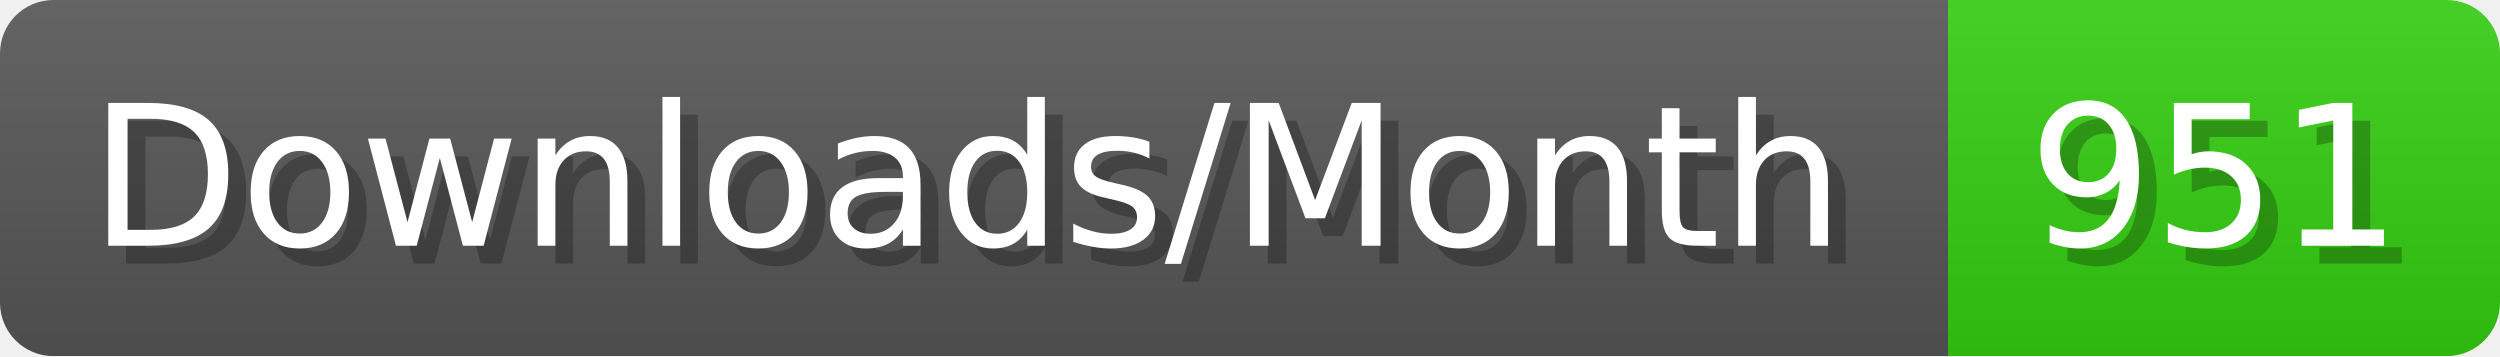
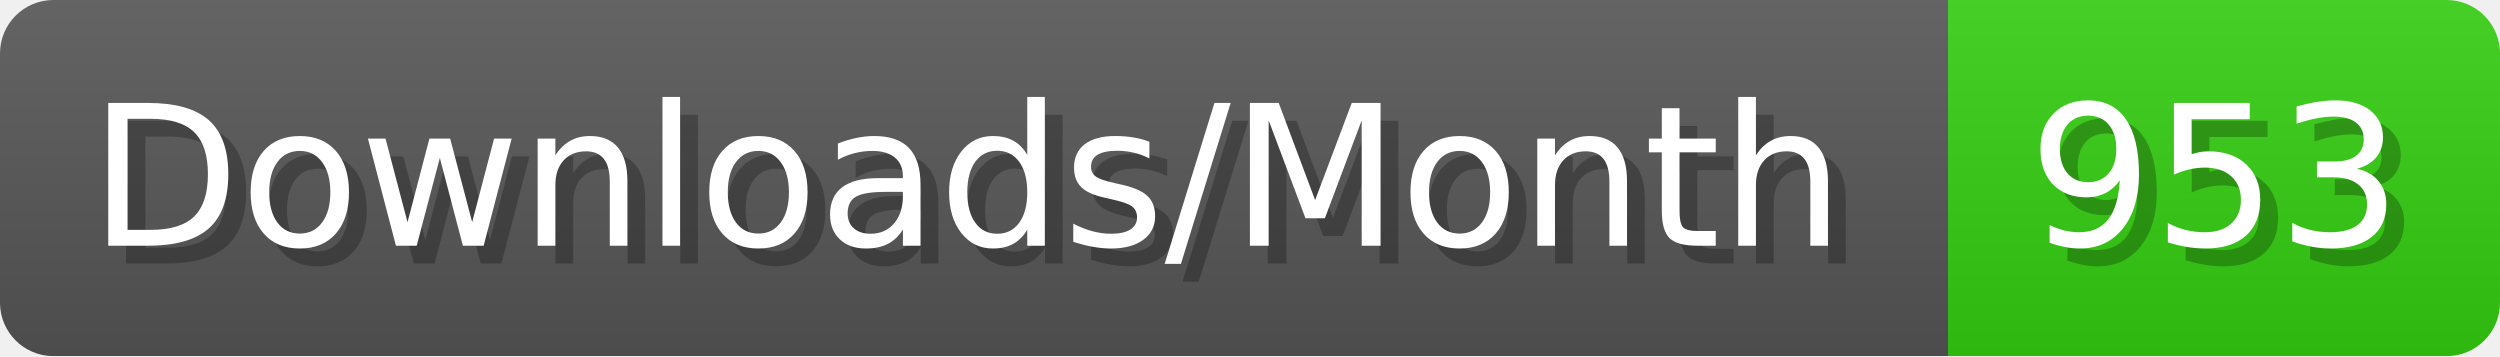
- <svg xmlns="http://www.w3.org/2000/svg" width="140.4" height="20" viewBox="0 0 1404 200" role="img" aria-label="Downloads/Month: 951">
+ <svg xmlns="http://www.w3.org/2000/svg" width="140.4" height="20" viewBox="0 0 1404 200" role="img" aria-label="Downloads/Month: 953">
  <linearGradient id="YlXUI" x2="0" y2="100%">
    <stop offset="0" stop-opacity=".1" stop-color="#EEE" />
    <stop offset="1" stop-opacity=".1" />
  </linearGradient>
  <mask id="JHhop">
    <rect width="1404" height="200" rx="30" fill="#FFF" />
  </mask>
  <g mask="url(#JHhop)">
    <rect width="1094" height="200" fill="#555" />
    <rect width="310" height="200" fill="#3C1" x="1094" />
    <rect width="1404" height="200" fill="url(#YlXUI)" />
  </g>
  <g aria-hidden="true" fill="#fff" text-anchor="start" font-family="Verdana,DejaVu Sans,sans-serif" font-size="110">
    <text x="60" y="148" textLength="994" fill="#000" opacity="0.25">Downloads/Month</text>
    <text x="50" y="138" textLength="994">Downloads/Month</text>
-     <text x="1149" y="148" textLength="210" fill="#000" opacity="0.25">951</text>
-     <text x="1139" y="138" textLength="210">951</text>
+     <text x="1149" y="148" textLength="210" fill="#000" opacity="0.25">953</text>
+     <text x="1139" y="138" textLength="210">953</text>
  </g>
</svg>
